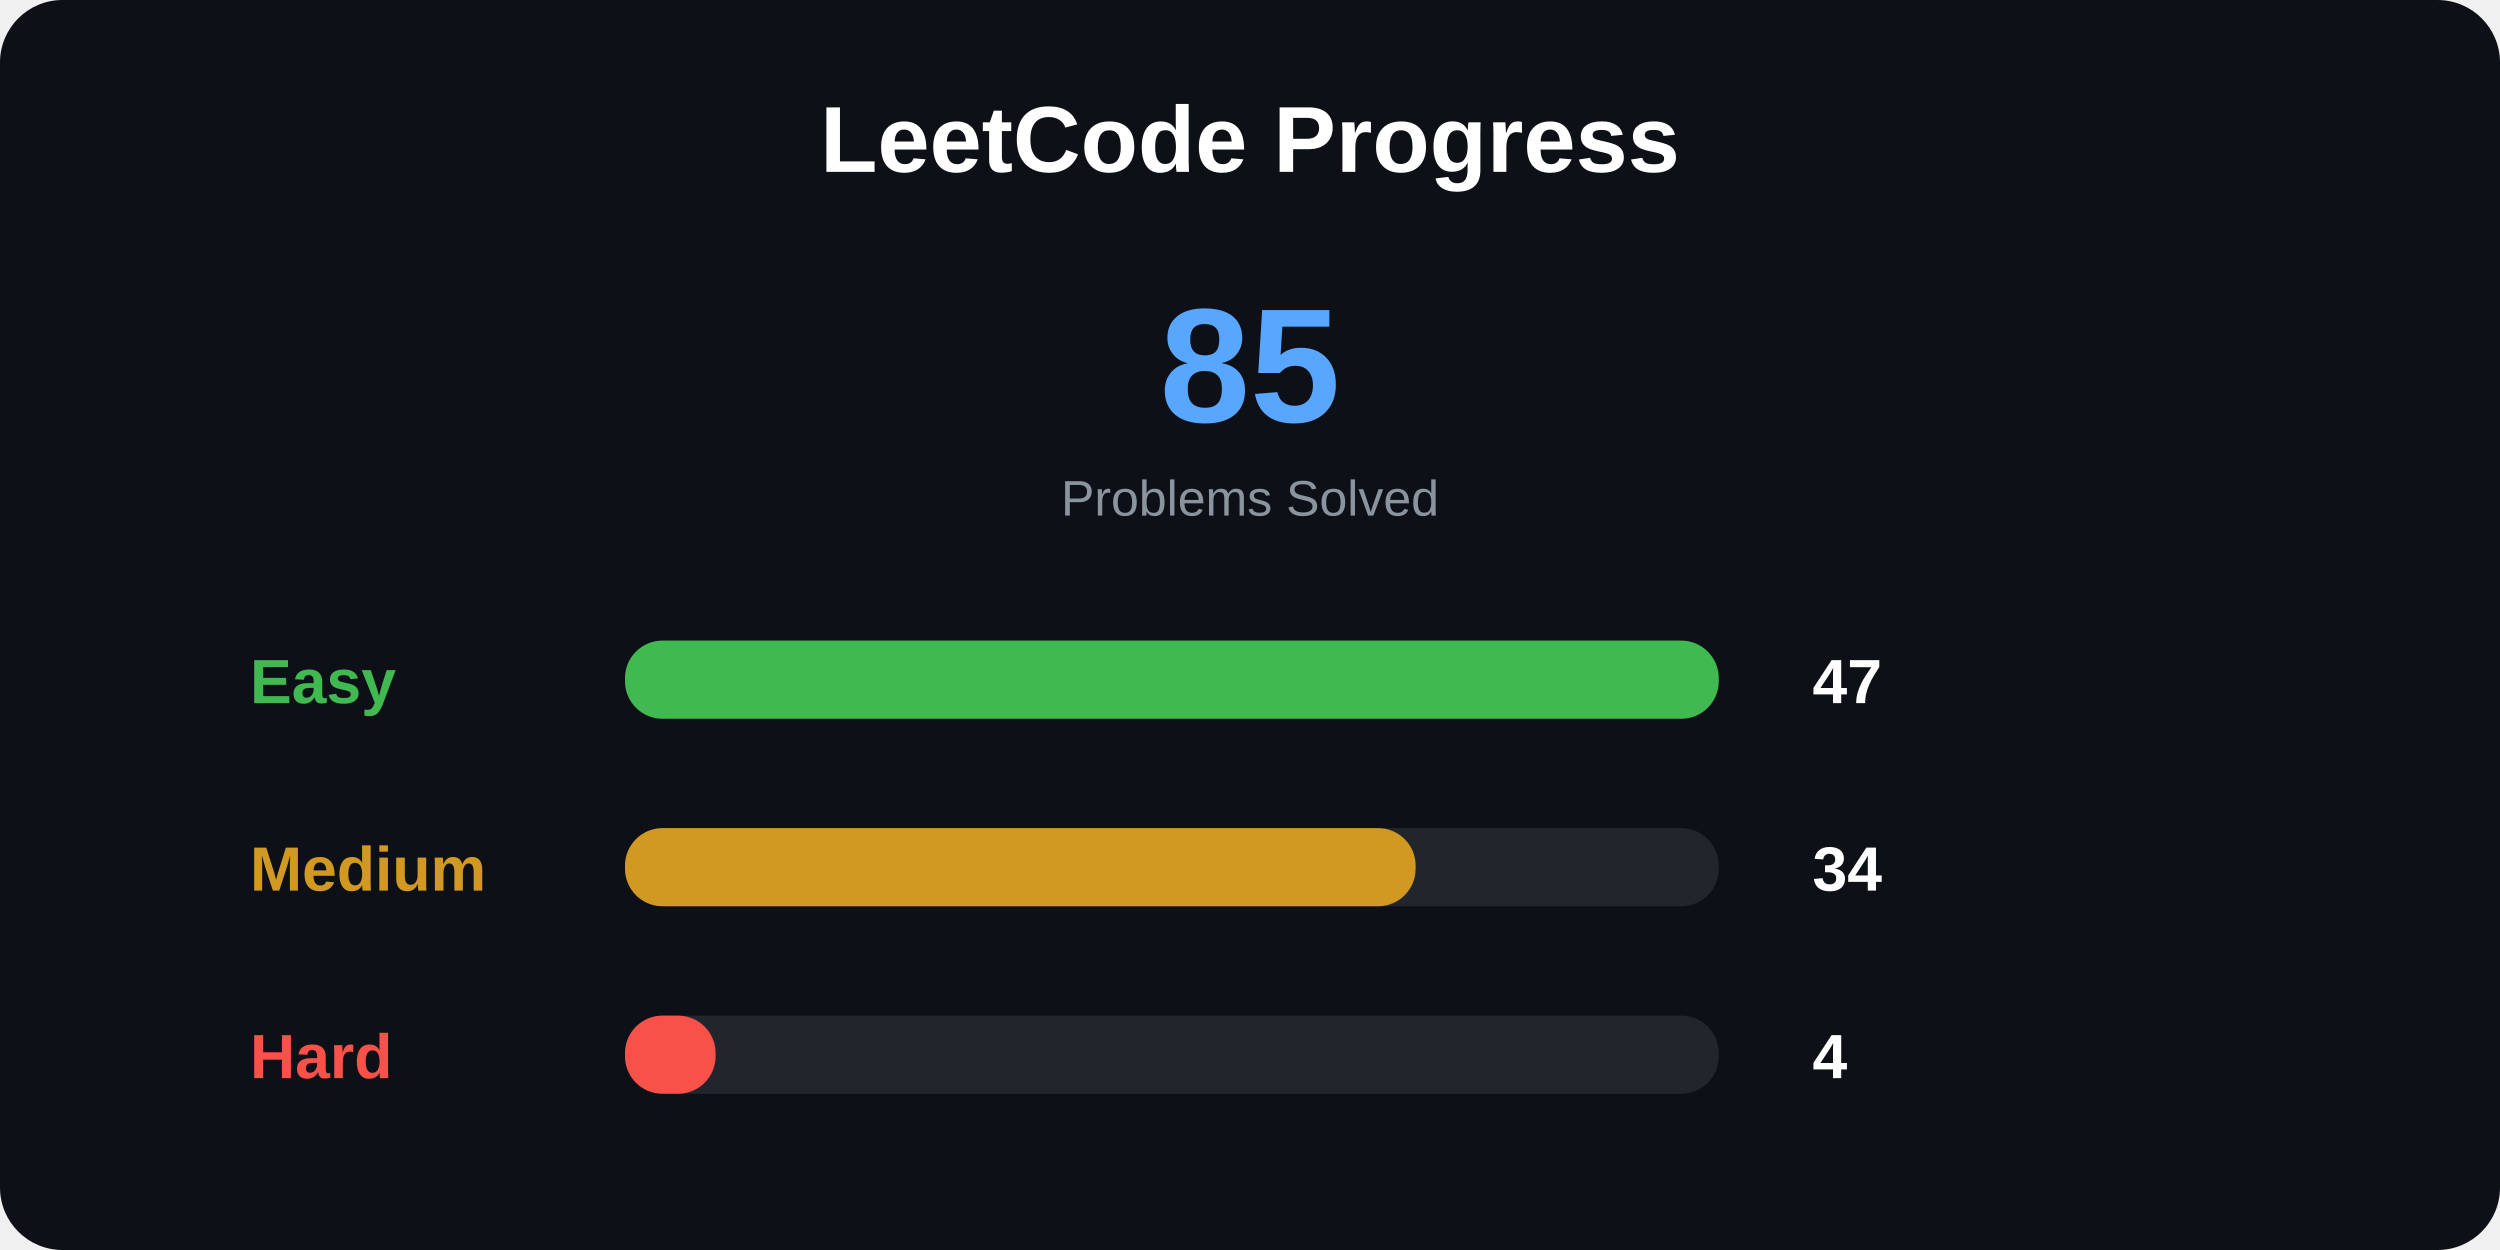
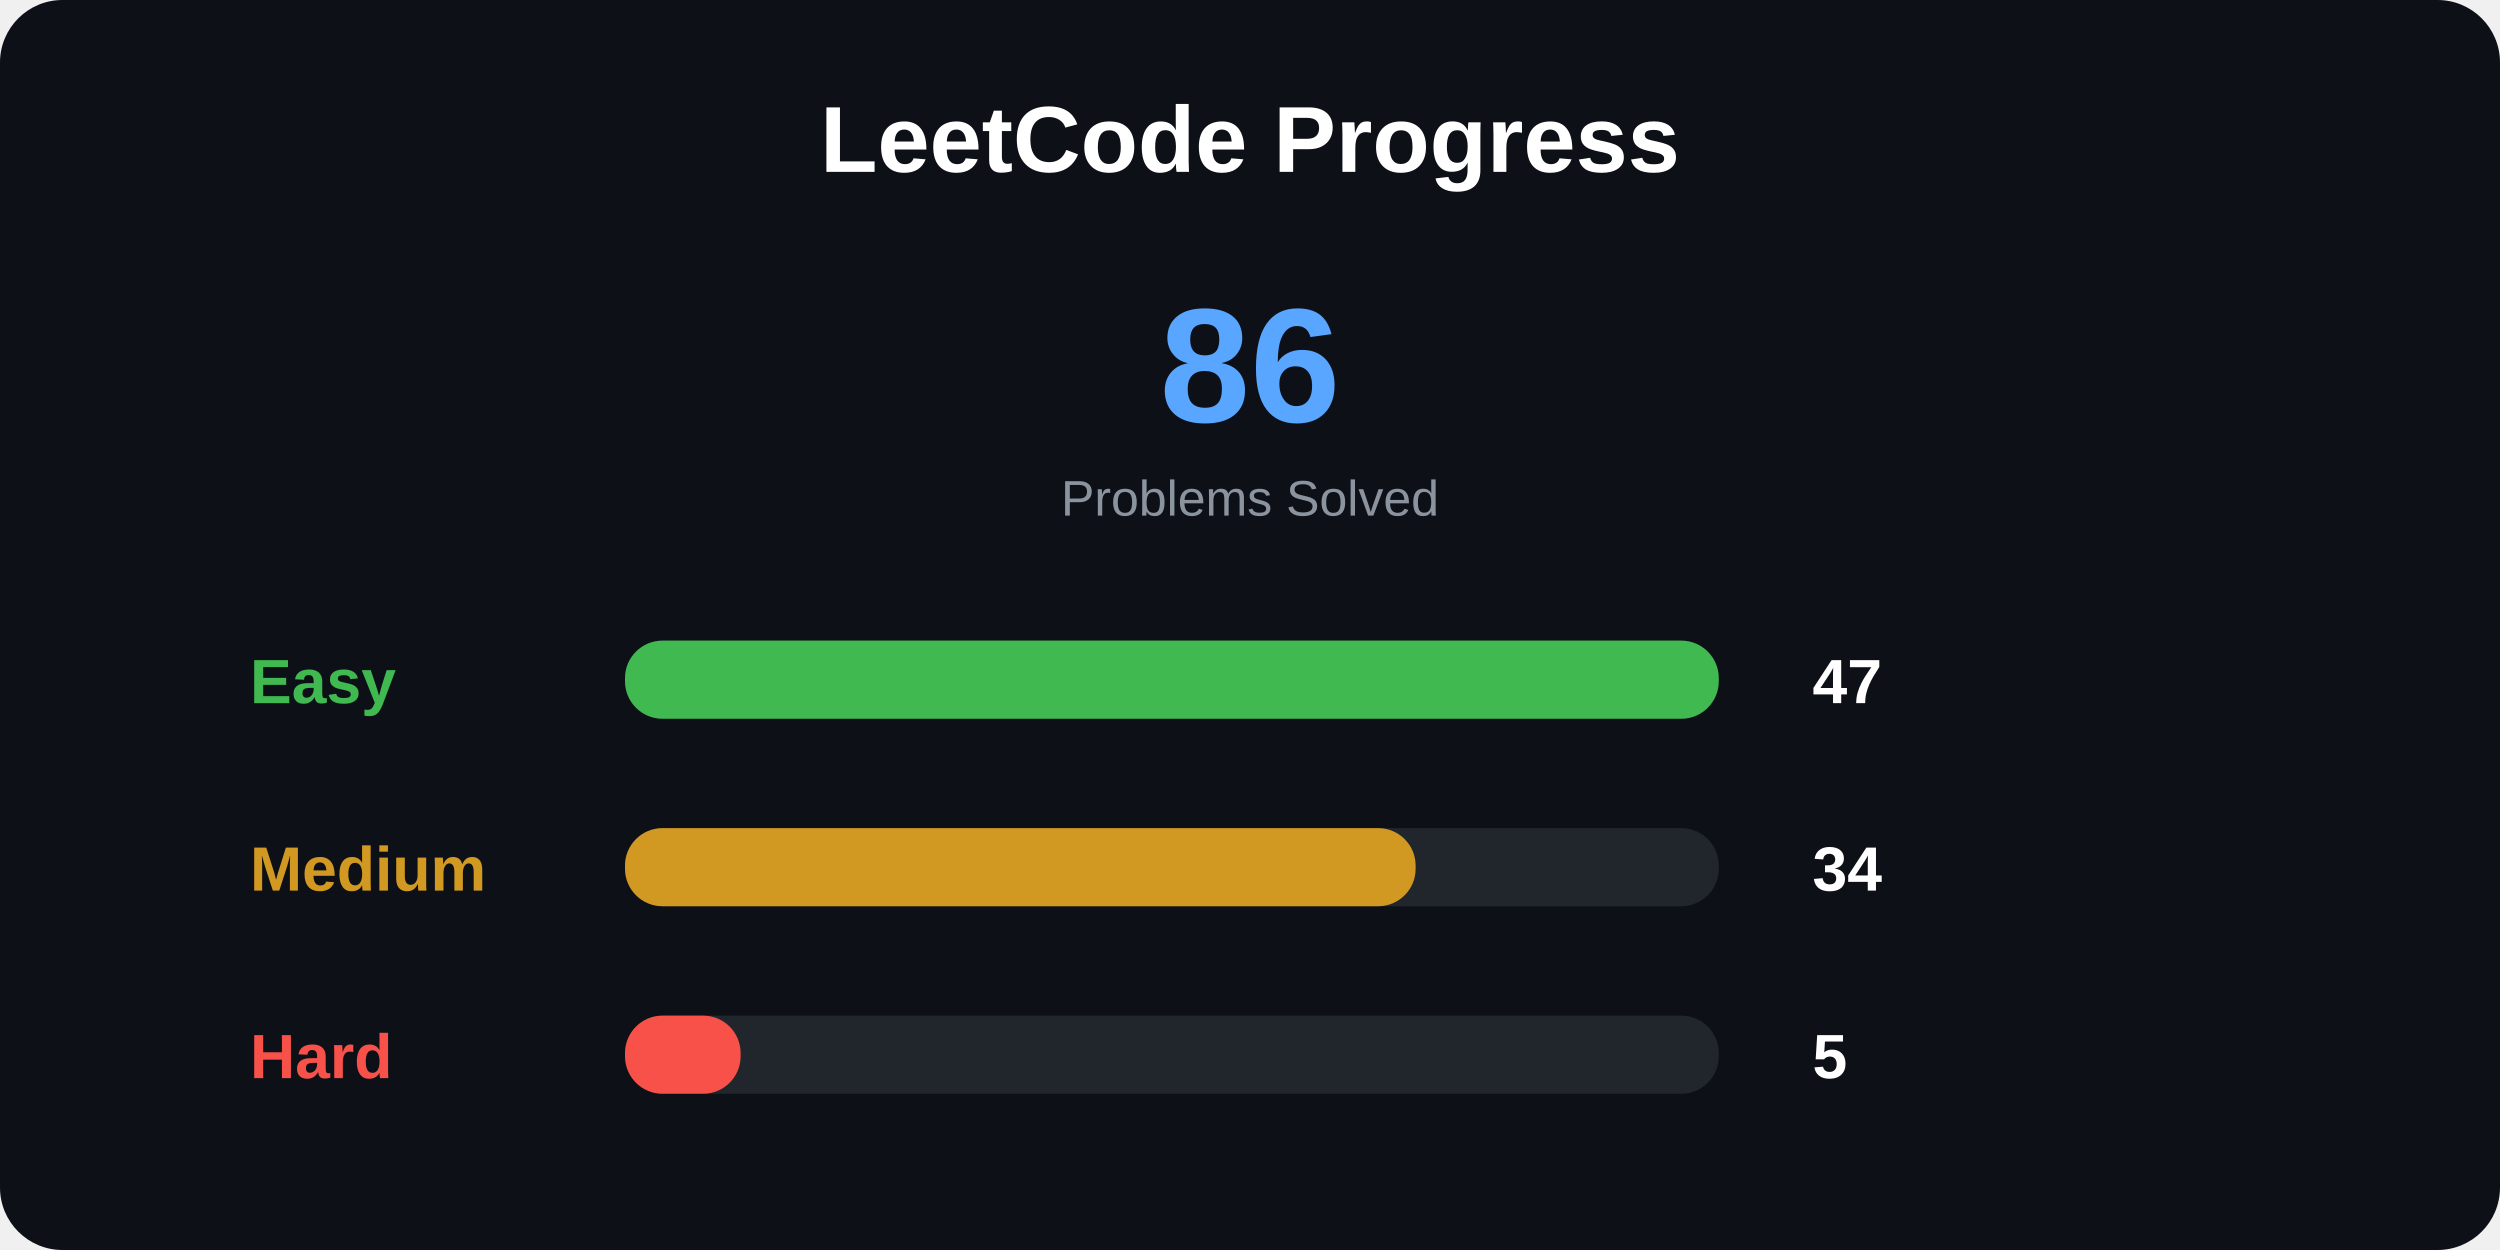
<svg xmlns="http://www.w3.org/2000/svg" width="800" height="400">
  <style>
.title {
    font: bold 30px Arial;
}

.total {
    font: bold 52px Arial;
}

.label {
    font: bold 20px Arial;
}

.number {
    font: bold 20px Arial;
}

.small {
    font: 16px Arial;
}
</style>
  <rect width="100%" height="100%" rx="20" fill="#0d1117" />
  <text x="400" y="55" text-anchor="middle" class="title" fill="white">
LeetCode Progress
</text>
  <text x="400" y="135" text-anchor="middle" class="total" fill="#58a6ff">
- 85
+ 86
</text>
  <text x="400" y="165" text-anchor="middle" class="small" fill="#8b949e">
Problems Solved
</text>
  <text x="80" y="225" class="label" fill="#3fb950">
Easy
</text>
  <rect x="200" y="205" width="350" height="25" rx="12" fill="#21262d" />
  <rect x="200" y="205" width="350" height="25" rx="12" fill="#3fb950" />
  <text x="580" y="225" class="number" fill="white">
47
</text>
  <text x="80" y="285" class="label" fill="#d29922">
Medium
</text>
  <rect x="200" y="265" width="350" height="25" rx="12" fill="#21262d" />
  <rect x="200" y="265" width="253" height="25" rx="12" fill="#d29922" />
  <text x="580" y="285" class="number" fill="white">
34
</text>
  <text x="80" y="345" class="label" fill="#f85149">
Hard
</text>
  <rect x="200" y="325" width="350" height="25" rx="12" fill="#21262d" />
-   <rect x="200" y="325" width="29" height="25" rx="12" fill="#f85149" />
+   <rect x="200" y="325" width="37" height="25" rx="12" fill="#f85149" />
  <text x="580" y="345" class="number" fill="white">
- 4
+ 5
</text>
</svg>
